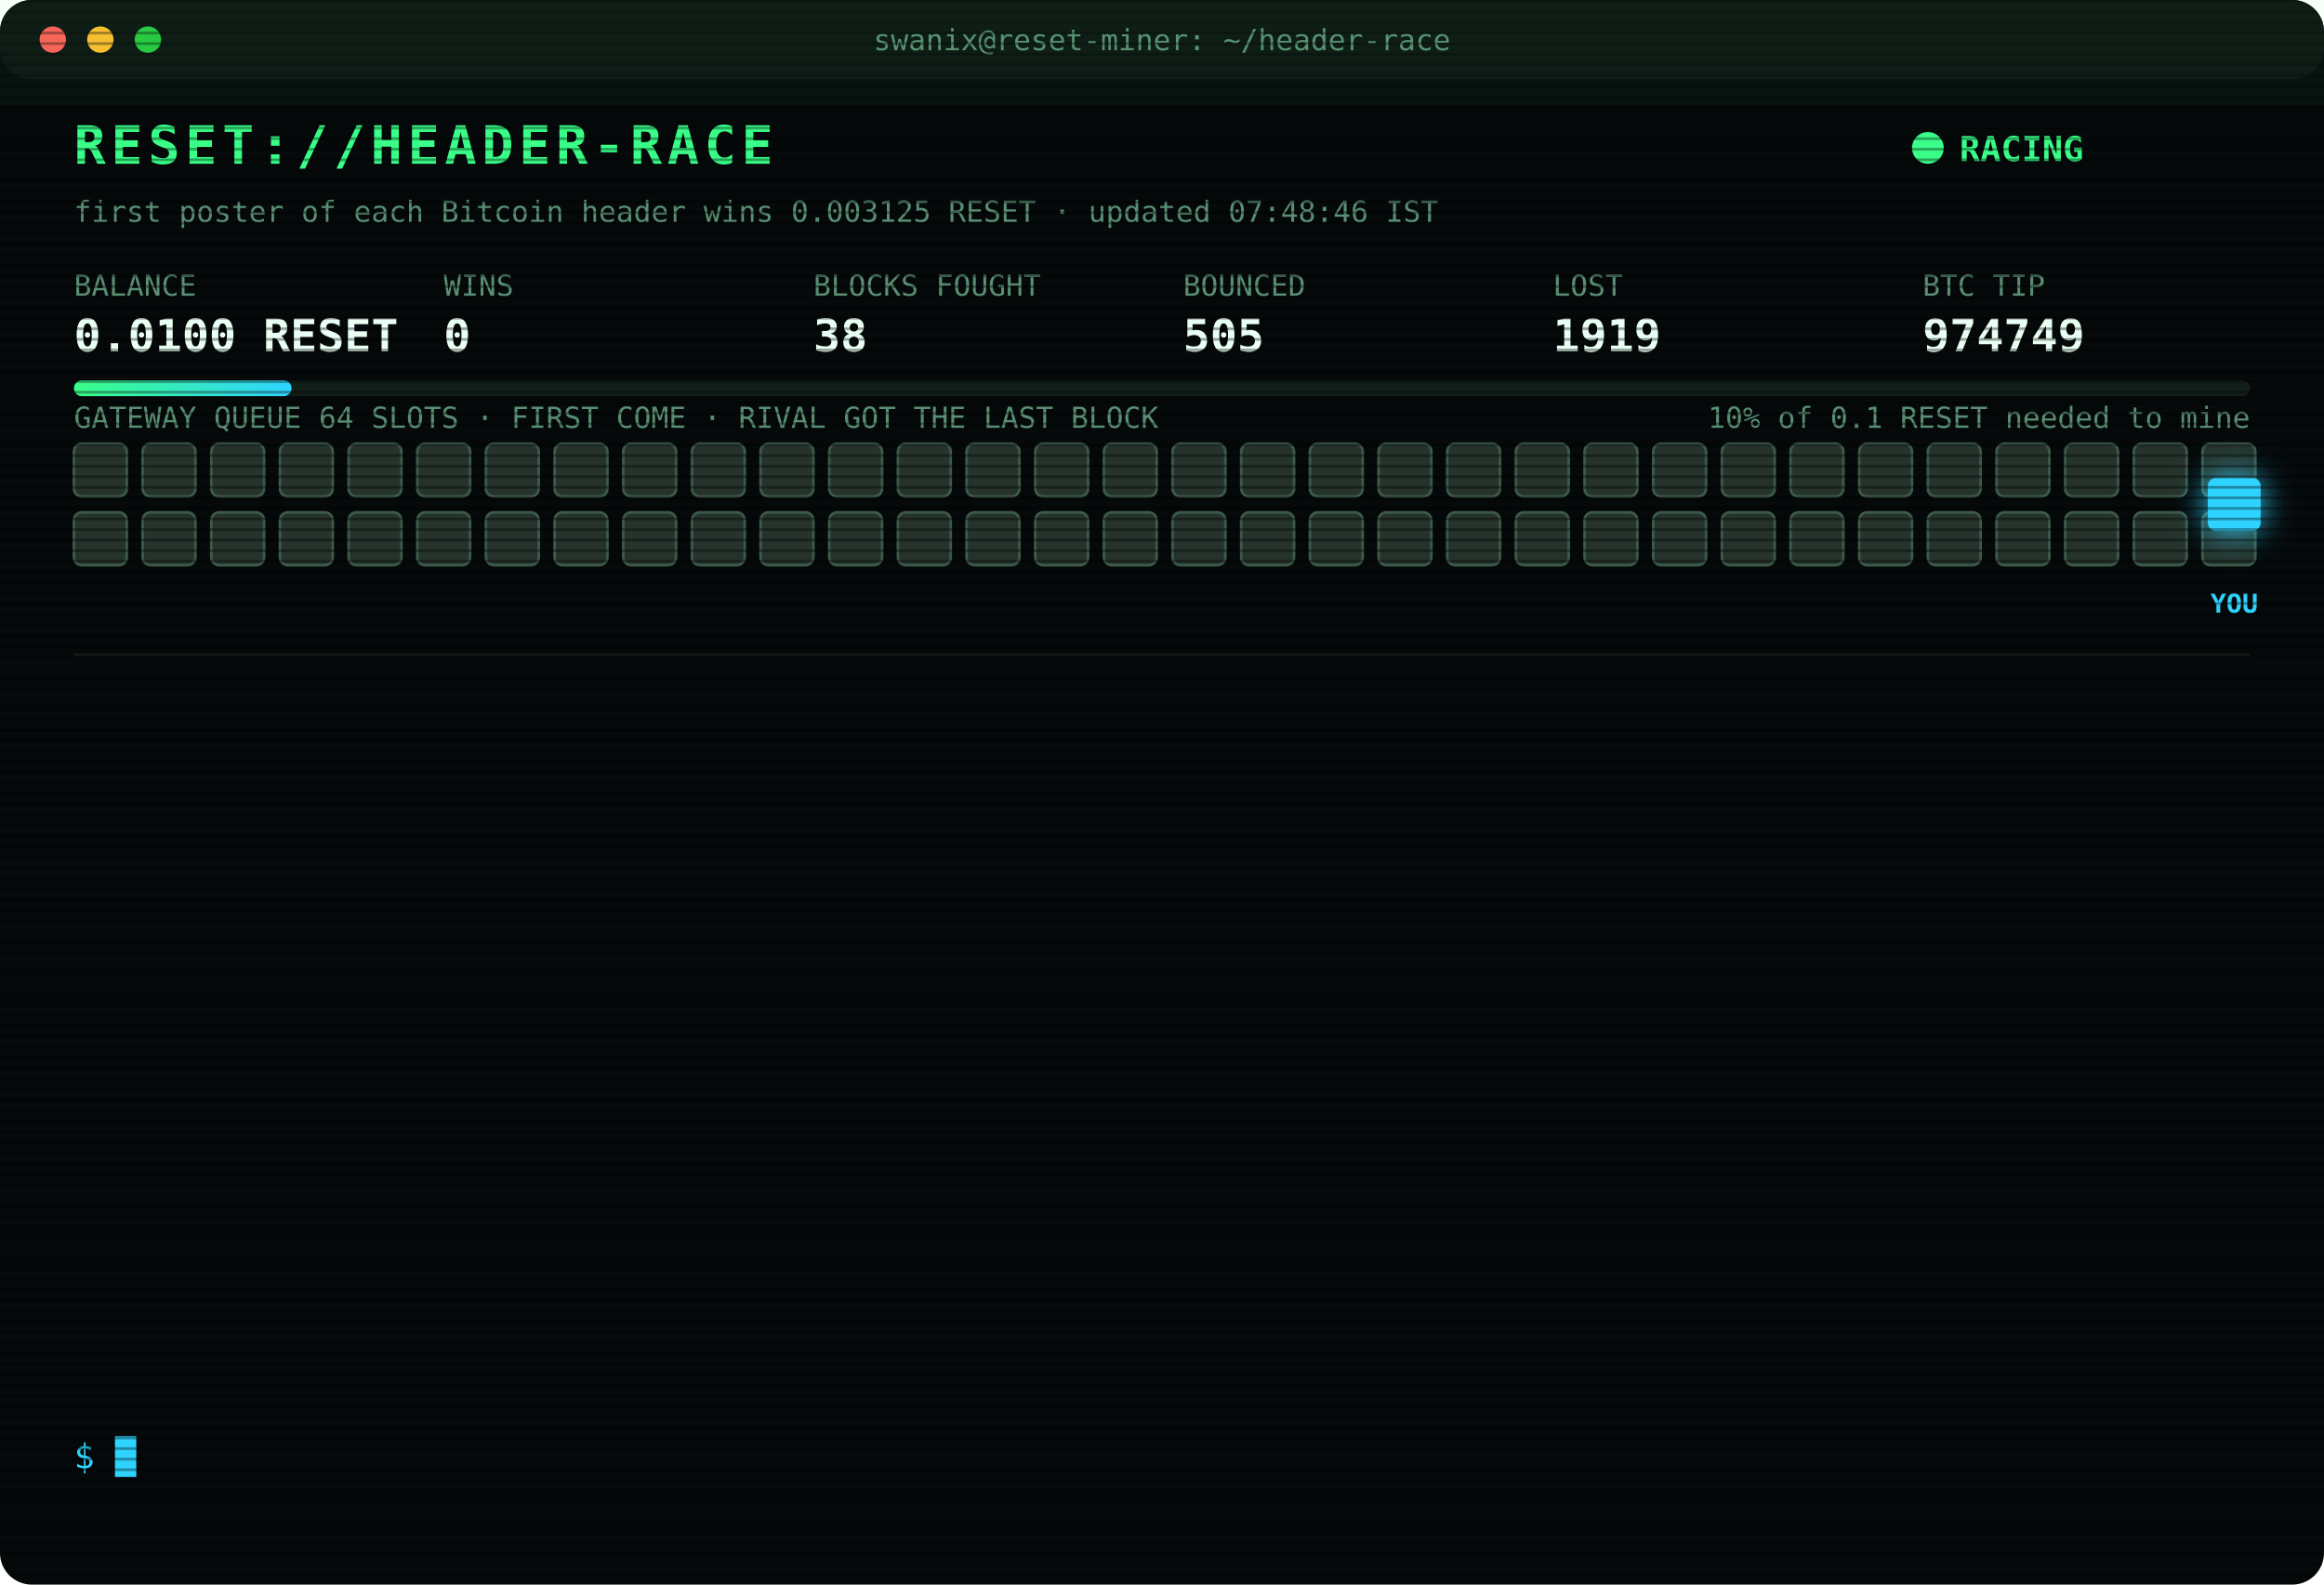
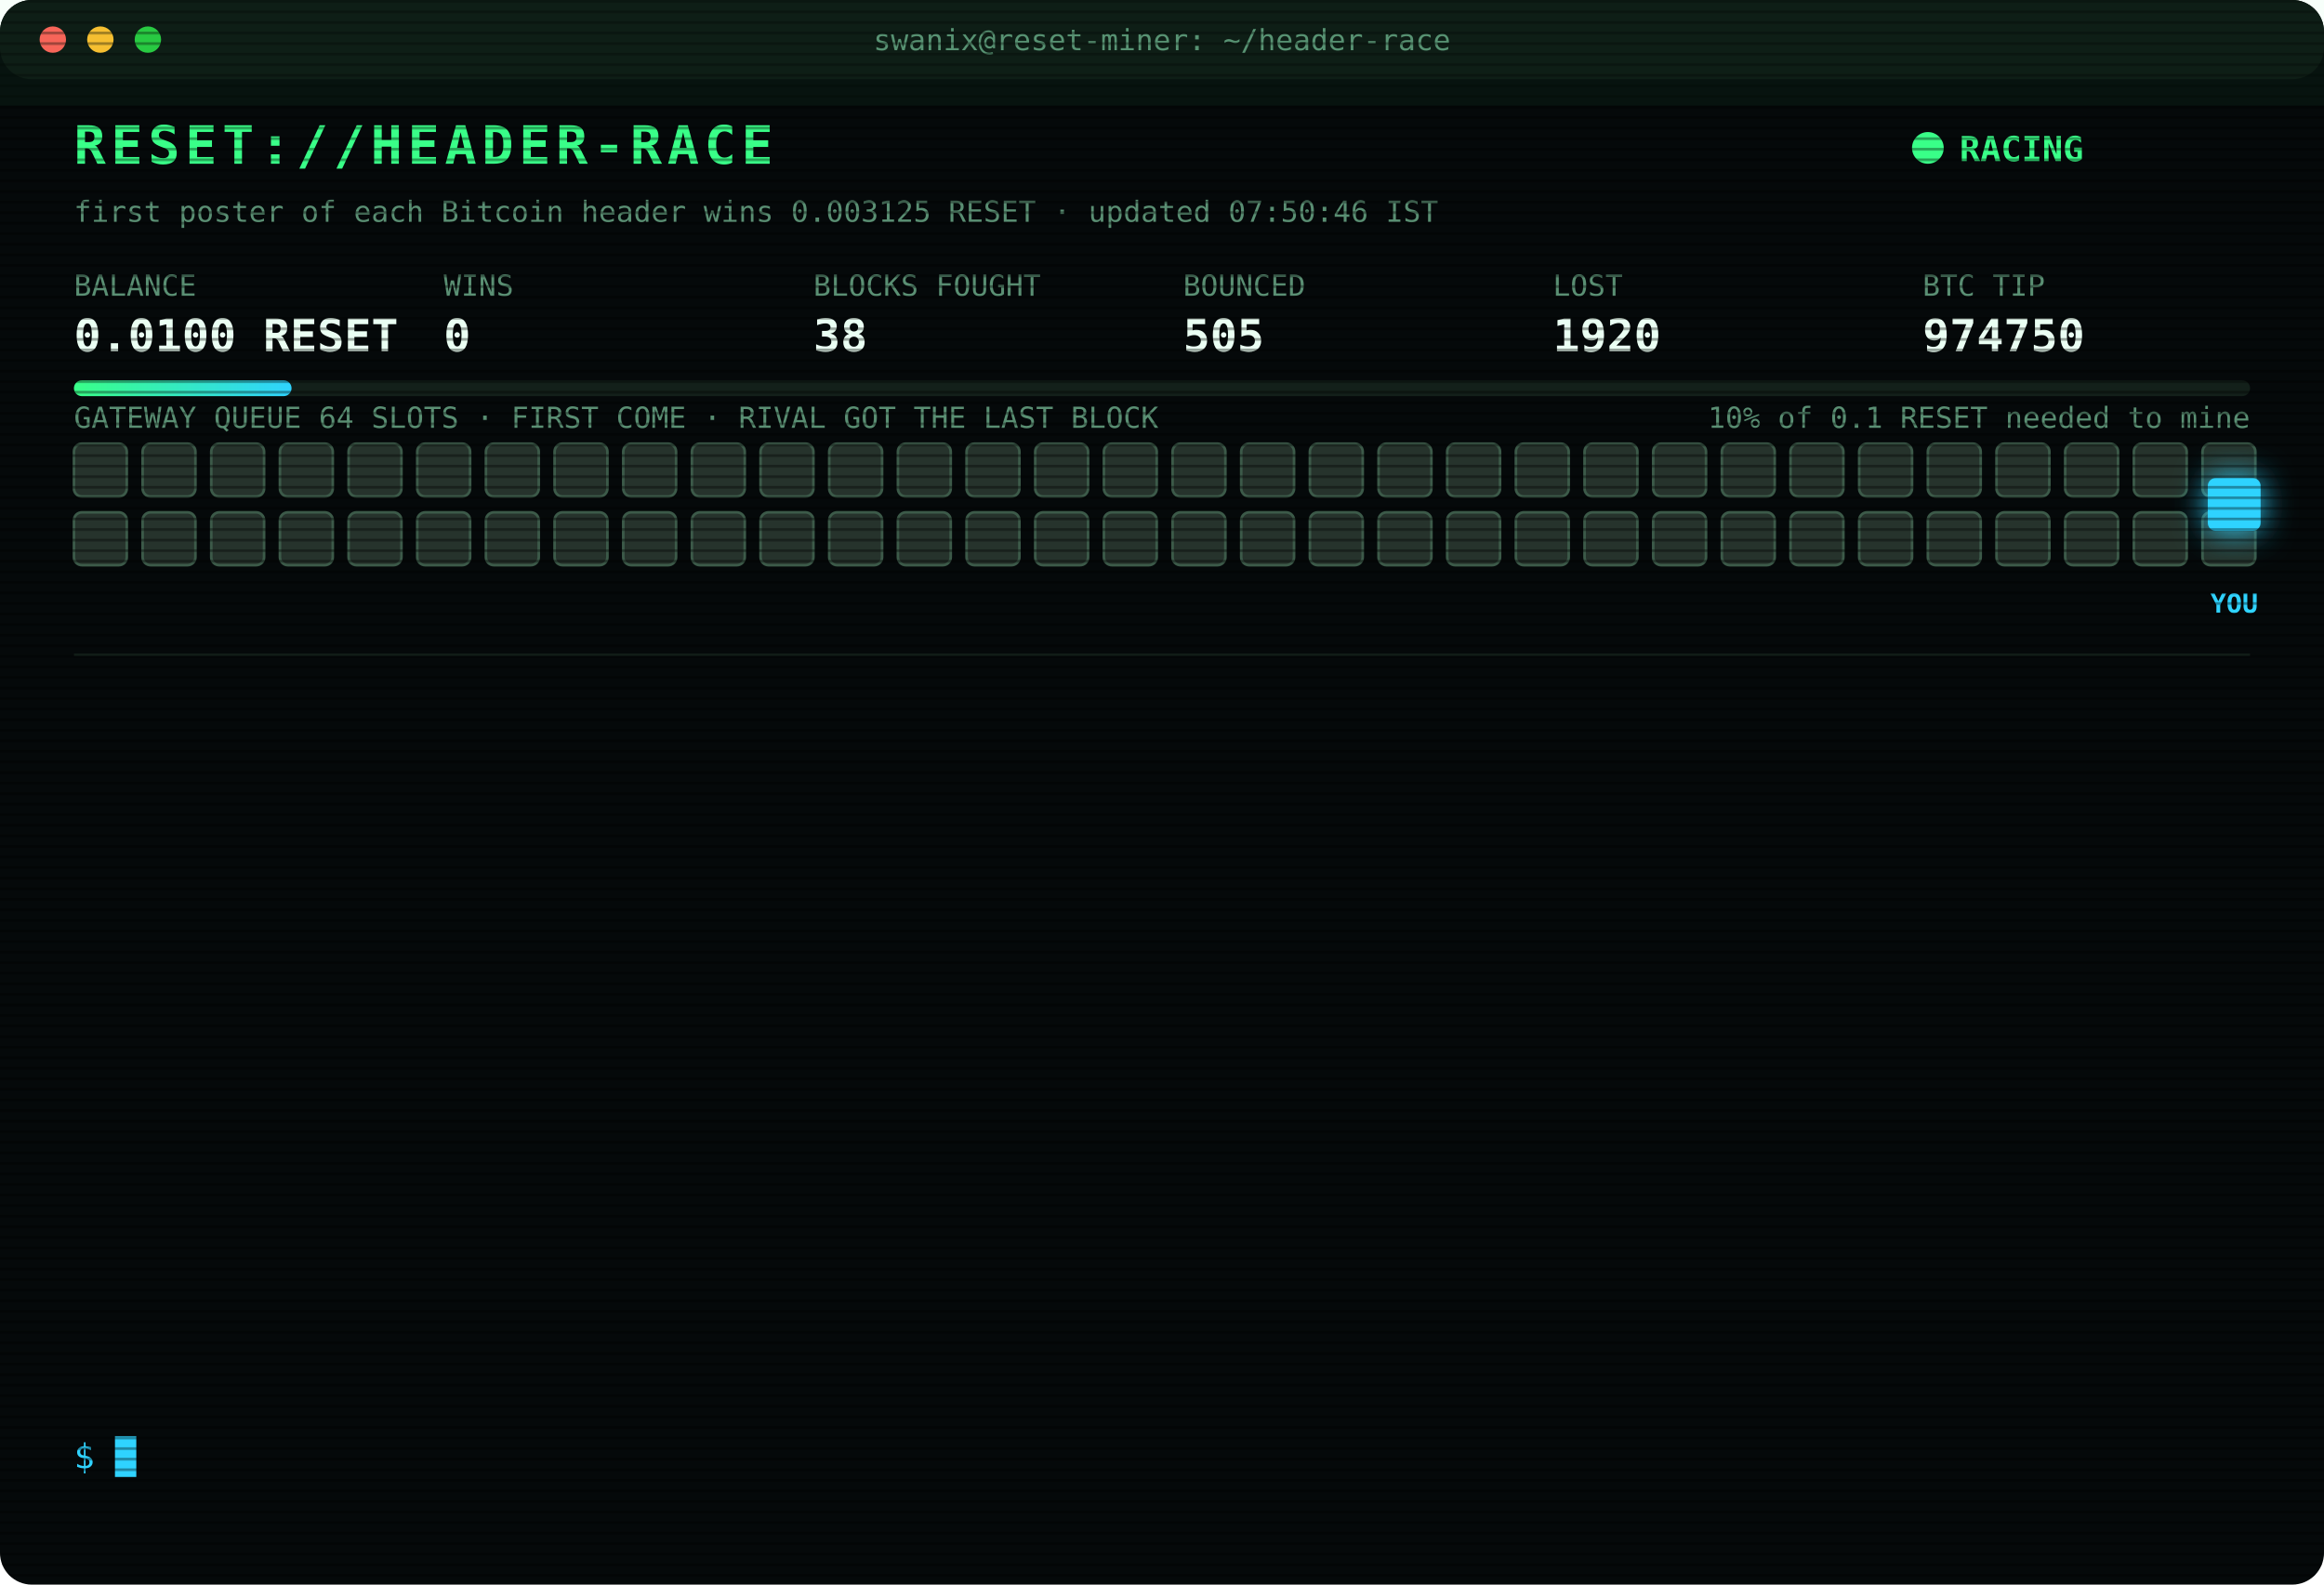
<svg xmlns="http://www.w3.org/2000/svg" width="880" height="600" viewBox="0 0 880 600" font-family="ui-monospace,SFMono-Regular,Menlo,Consolas,monospace">
  <style>
text{font-size:13px;fill:#7CFFB2}
.title{font-size:20px;font-weight:700;fill:#39FF88;letter-spacing:2px;animation:glitch 3s infinite steps(1)}
.sub{fill:#2fd3ff}.k{fill:#5a8f73;font-size:11px}.v{font-size:17px;font-weight:700;fill:#eafff3}
.ts{fill:#3f6b56}.boot{fill:#2fd3ff}.dim{fill:#5a8f73}.bad{fill:#ff4d6d}.warn{fill:#ffd23f}.mag{fill:#ff5cf0}.win{fill:#39FF88;font-weight:700}
.tag{font-size:10px;fill:#2fd3ff;font-weight:700}
.rival{fill:#26332c;stroke:#3c5a49;animation:jam 1.2s infinite alternate}
.idle{fill:#141c18;stroke:#22302a;animation:breathe 4s infinite}
.me{fill:#2fd3ff;filter:drop-shadow(0 0 6px #2fd3ff)}
.hover{animation:nudge 1.1s infinite ease-in-out}.bounce{animation:kick 1.4s infinite}
.ln{opacity:0;animation:in .4s forwards}
.cur{animation:blink 1s infinite steps(1)}
.scan{animation:scan 6s infinite linear}
.led{animation:blink 1.4s infinite}
@keyframes in{from{opacity:0;transform:translateX(-6px)}to{opacity:1;transform:none}}
@keyframes blink{50%{opacity:0}}
@keyframes jam{to{fill:#33463b}}
@keyframes breathe{50%{opacity:.4}}
@keyframes nudge{50%{transform:translateX(-10px)}}
@keyframes kick{0%,100%{transform:none}30%{transform:translateX(-14px)}55%{transform:translateX(10px) translateY(-6px)}}
@keyframes glitch{0%,92%{transform:none}93%{transform:translateX(2px);fill:#ff4d6d}95%{transform:translateX(-2px);fill:#2fd3ff}97%{transform:none}}
@keyframes scan{from{transform:translateY(-40px)}to{transform:translateY(600px)}}
</style>
  <defs>
    <pattern id="sl" width="4" height="4" patternUnits="userSpaceOnUse">
      <rect width="4" height="1" fill="#000" opacity=".35" />
    </pattern>
    <linearGradient id="bar">
      <stop offset="0" stop-color="#39FF88" />
      <stop offset="1" stop-color="#2fd3ff" />
    </linearGradient>
  </defs>
  <rect width="880" height="600" rx="12" fill="#05090a" />
  <rect width="880" height="30" rx="12" fill="#0d1512" />
  <circle cx="20" cy="15" r="5" fill="#ff5f57" />
  <circle cx="38" cy="15" r="5" fill="#febc2e" />
  <circle cx="56" cy="15" r="5" fill="#28c840" />
  <text x="440" y="19" text-anchor="middle" class="k">swanix@reset-miner: ~/header-race</text>
  <text x="28" y="62" class="title">RESET://HEADER-RACE</text>
  <circle class="led" cx="730" cy="56" r="6" fill="#39FF88" />
  <text x="742" y="61" class="win">RACING</text>
-   <text x="28" y="84" class="k">first poster of each Bitcoin header wins 0.003125 RESET · updated 07:48:46 IST</text>
+   <text x="28" y="84" class="k">first poster of each Bitcoin header wins 0.003125 RESET · updated 07:50:46 IST</text>
  <text x="28" y="112" class="k">BALANCE</text>
  <text x="28" y="133" class="v">0.0100 RESET</text>
  <text x="168" y="112" class="k">WINS</text>
  <text x="168" y="133" class="v">0</text>
  <text x="308" y="112" class="k">BLOCKS FOUGHT</text>
  <text x="308" y="133" class="v">38</text>
  <text x="448" y="112" class="k">BOUNCED</text>
  <text x="448" y="133" class="v">505</text>
  <text x="588" y="112" class="k">LOST</text>
-   <text x="588" y="133" class="v">1919</text>
+   <text x="588" y="133" class="v">1920</text>
  <text x="728" y="112" class="k">BTC TIP</text>
-   <text x="728" y="133" class="v">974749</text>
+   <text x="728" y="133" class="v">974750</text>
  <rect x="28" y="144" width="824" height="6" rx="3" fill="#13201a" />
  <rect x="28" y="144" width="82.4" height="6" rx="3" fill="url(#bar)" />
  <text x="852" y="162" text-anchor="end" class="k">10% of 0.1 RESET needed to mine</text>
  <text x="28" y="162" class="k">GATEWAY QUEUE 64 SLOTS · FIRST COME · RIVAL GOT THE LAST BLOCK</text>
  <rect class="rival" x="28" y="168" width="20" height="20" rx="3" style="animation-delay:0.00s" />
  <rect class="rival" x="54" y="168" width="20" height="20" rx="3" style="animation-delay:0.05s" />
  <rect class="rival" x="80" y="168" width="20" height="20" rx="3" style="animation-delay:0.10s" />
  <rect class="rival" x="106" y="168" width="20" height="20" rx="3" style="animation-delay:0.15s" />
  <rect class="rival" x="132" y="168" width="20" height="20" rx="3" style="animation-delay:0.20s" />
  <rect class="rival" x="158" y="168" width="20" height="20" rx="3" style="animation-delay:0.25s" />
  <rect class="rival" x="184" y="168" width="20" height="20" rx="3" style="animation-delay:0.30s" />
  <rect class="rival" x="210" y="168" width="20" height="20" rx="3" style="animation-delay:0.35s" />
  <rect class="rival" x="236" y="168" width="20" height="20" rx="3" style="animation-delay:0.40s" />
  <rect class="rival" x="262" y="168" width="20" height="20" rx="3" style="animation-delay:0.45s" />
  <rect class="rival" x="288" y="168" width="20" height="20" rx="3" style="animation-delay:0.50s" />
  <rect class="rival" x="314" y="168" width="20" height="20" rx="3" style="animation-delay:0.55s" />
  <rect class="rival" x="340" y="168" width="20" height="20" rx="3" style="animation-delay:0.60s" />
  <rect class="rival" x="366" y="168" width="20" height="20" rx="3" style="animation-delay:0.65s" />
  <rect class="rival" x="392" y="168" width="20" height="20" rx="3" style="animation-delay:0.70s" />
  <rect class="rival" x="418" y="168" width="20" height="20" rx="3" style="animation-delay:0.75s" />
  <rect class="rival" x="444" y="168" width="20" height="20" rx="3" style="animation-delay:0.80s" />
  <rect class="rival" x="470" y="168" width="20" height="20" rx="3" style="animation-delay:0.85s" />
  <rect class="rival" x="496" y="168" width="20" height="20" rx="3" style="animation-delay:0.90s" />
  <rect class="rival" x="522" y="168" width="20" height="20" rx="3" style="animation-delay:0.95s" />
  <rect class="rival" x="548" y="168" width="20" height="20" rx="3" style="animation-delay:1.00s" />
  <rect class="rival" x="574" y="168" width="20" height="20" rx="3" style="animation-delay:1.05s" />
  <rect class="rival" x="600" y="168" width="20" height="20" rx="3" style="animation-delay:1.10s" />
  <rect class="rival" x="626" y="168" width="20" height="20" rx="3" style="animation-delay:1.15s" />
  <rect class="rival" x="652" y="168" width="20" height="20" rx="3" style="animation-delay:1.20s" />
  <rect class="rival" x="678" y="168" width="20" height="20" rx="3" style="animation-delay:1.25s" />
  <rect class="rival" x="704" y="168" width="20" height="20" rx="3" style="animation-delay:1.30s" />
  <rect class="rival" x="730" y="168" width="20" height="20" rx="3" style="animation-delay:1.35s" />
  <rect class="rival" x="756" y="168" width="20" height="20" rx="3" style="animation-delay:1.40s" />
  <rect class="rival" x="782" y="168" width="20" height="20" rx="3" style="animation-delay:1.45s" />
  <rect class="rival" x="808" y="168" width="20" height="20" rx="3" style="animation-delay:1.50s" />
  <rect class="rival" x="834" y="168" width="20" height="20" rx="3" style="animation-delay:1.55s" />
  <rect class="rival" x="28" y="194" width="20" height="20" rx="3" style="animation-delay:1.60s" />
  <rect class="rival" x="54" y="194" width="20" height="20" rx="3" style="animation-delay:1.65s" />
  <rect class="rival" x="80" y="194" width="20" height="20" rx="3" style="animation-delay:1.70s" />
  <rect class="rival" x="106" y="194" width="20" height="20" rx="3" style="animation-delay:1.75s" />
  <rect class="rival" x="132" y="194" width="20" height="20" rx="3" style="animation-delay:1.80s" />
  <rect class="rival" x="158" y="194" width="20" height="20" rx="3" style="animation-delay:1.85s" />
  <rect class="rival" x="184" y="194" width="20" height="20" rx="3" style="animation-delay:1.90s" />
  <rect class="rival" x="210" y="194" width="20" height="20" rx="3" style="animation-delay:1.95s" />
  <rect class="rival" x="236" y="194" width="20" height="20" rx="3" style="animation-delay:2.00s" />
  <rect class="rival" x="262" y="194" width="20" height="20" rx="3" style="animation-delay:2.05s" />
  <rect class="rival" x="288" y="194" width="20" height="20" rx="3" style="animation-delay:2.10s" />
  <rect class="rival" x="314" y="194" width="20" height="20" rx="3" style="animation-delay:2.15s" />
  <rect class="rival" x="340" y="194" width="20" height="20" rx="3" style="animation-delay:2.20s" />
  <rect class="rival" x="366" y="194" width="20" height="20" rx="3" style="animation-delay:2.25s" />
  <rect class="rival" x="392" y="194" width="20" height="20" rx="3" style="animation-delay:2.30s" />
  <rect class="rival" x="418" y="194" width="20" height="20" rx="3" style="animation-delay:2.35s" />
  <rect class="rival" x="444" y="194" width="20" height="20" rx="3" style="animation-delay:2.40s" />
  <rect class="rival" x="470" y="194" width="20" height="20" rx="3" style="animation-delay:2.45s" />
  <rect class="rival" x="496" y="194" width="20" height="20" rx="3" style="animation-delay:2.50s" />
  <rect class="rival" x="522" y="194" width="20" height="20" rx="3" style="animation-delay:2.55s" />
  <rect class="rival" x="548" y="194" width="20" height="20" rx="3" style="animation-delay:2.60s" />
  <rect class="rival" x="574" y="194" width="20" height="20" rx="3" style="animation-delay:2.65s" />
  <rect class="rival" x="600" y="194" width="20" height="20" rx="3" style="animation-delay:2.70s" />
  <rect class="rival" x="626" y="194" width="20" height="20" rx="3" style="animation-delay:2.75s" />
  <rect class="rival" x="652" y="194" width="20" height="20" rx="3" style="animation-delay:2.80s" />
  <rect class="rival" x="678" y="194" width="20" height="20" rx="3" style="animation-delay:2.85s" />
  <rect class="rival" x="704" y="194" width="20" height="20" rx="3" style="animation-delay:2.90s" />
  <rect class="rival" x="730" y="194" width="20" height="20" rx="3" style="animation-delay:2.95s" />
  <rect class="rival" x="756" y="194" width="20" height="20" rx="3" style="animation-delay:3.00s" />
  <rect class="rival" x="782" y="194" width="20" height="20" rx="3" style="animation-delay:3.05s" />
  <rect class="rival" x="808" y="194" width="20" height="20" rx="3" style="animation-delay:3.10s" />
  <rect class="rival" x="834" y="194" width="20" height="20" rx="3" style="animation-delay:3.15s" />
  <g class="hover">
    <rect class="me" x="836" y="181" width="20" height="20" rx="3" />
    <text class="tag" x="846" y="232" text-anchor="middle">YOU</text>
  </g>
  <line x1="28" x2="852" y1="248" y2="248" stroke="#13201a" />
  <g class="ln" style="animation-delay:0.40s">
-     <text x="28" y="270" class="ts">05:45:21</text>
-     <text x="104" y="270" class="bad">[LOST] #974736 taken by a rival miner</text>
+     <text x="28" y="270" class="ts">05:49:10</text>
+     <text x="104" y="270" class="bad">[LOST] #974737 taken by a rival miner</text>
  </g>
  <g class="ln" style="animation-delay:0.65s">
-     <text x="28" y="292" class="ts">05:49:10</text>
-     <text x="104" y="292" class="bad">[LOST] #974737 taken by a rival miner</text>
+     <text x="28" y="292" class="ts">05:51:14</text>
+     <text x="104" y="292" class="bad">[LOST] #974738 taken by a rival miner</text>
  </g>
  <g class="ln" style="animation-delay:0.90s">
-     <text x="28" y="314" class="ts">05:51:14</text>
-     <text x="104" y="314" class="bad">[LOST] #974738 taken by a rival miner</text>
+     <text x="28" y="314" class="ts">06:05:08</text>
+     <text x="104" y="314" class="bad">[LOST] #974739 taken by a rival miner</text>
  </g>
  <g class="ln" style="animation-delay:1.15s">
-     <text x="28" y="336" class="ts">06:05:08</text>
-     <text x="104" y="336" class="bad">[LOST] #974739 taken by a rival miner</text>
+     <text x="28" y="336" class="ts">06:06:04</text>
+     <text x="104" y="336" class="bad">[LOST] #974740 taken by a rival miner</text>
  </g>
  <g class="ln" style="animation-delay:1.40s">
-     <text x="28" y="358" class="ts">06:06:04</text>
-     <text x="104" y="358" class="bad">[LOST] #974740 taken by a rival miner</text>
+     <text x="28" y="358" class="ts">06:35:49</text>
+     <text x="104" y="358" class="bad">[LOST] #974741 taken by a rival miner</text>
  </g>
  <g class="ln" style="animation-delay:1.65s">
-     <text x="28" y="380" class="ts">06:35:49</text>
-     <text x="104" y="380" class="bad">[LOST] #974741 taken by a rival miner</text>
+     <text x="28" y="380" class="ts">06:41:29</text>
+     <text x="104" y="380" class="bad">[LOST] #974742 taken by a rival miner</text>
  </g>
  <g class="ln" style="animation-delay:1.90s">
-     <text x="28" y="402" class="ts">06:41:29</text>
-     <text x="104" y="402" class="bad">[LOST] #974742 taken by a rival miner</text>
+     <text x="28" y="402" class="ts">06:57:19</text>
+     <text x="104" y="402" class="bad">[LOST] #974744 taken by a rival miner</text>
  </g>
  <g class="ln" style="animation-delay:2.15s">
-     <text x="28" y="424" class="ts">06:57:19</text>
-     <text x="104" y="424" class="bad">[LOST] #974744 taken by a rival miner</text>
+     <text x="28" y="424" class="ts">07:02:44</text>
+     <text x="104" y="424" class="bad">[LOST] #974745 taken by a rival miner</text>
  </g>
  <g class="ln" style="animation-delay:2.40s">
-     <text x="28" y="446" class="ts">07:02:44</text>
-     <text x="104" y="446" class="bad">[LOST] #974745 taken by a rival miner</text>
+     <text x="28" y="446" class="ts">07:03:08</text>
+     <text x="104" y="446" class="bad">[LOST] #974746 taken by a rival miner</text>
  </g>
  <g class="ln" style="animation-delay:2.65s">
-     <text x="28" y="468" class="ts">07:03:08</text>
-     <text x="104" y="468" class="bad">[LOST] #974746 taken by a rival miner</text>
+     <text x="28" y="468" class="ts">07:07:55</text>
+     <text x="104" y="468" class="bad">[LOST] #974747 taken by a rival miner</text>
  </g>
  <g class="ln" style="animation-delay:2.90s">
-     <text x="28" y="490" class="ts">07:07:55</text>
-     <text x="104" y="490" class="bad">[LOST] #974747 taken by a rival miner</text>
+     <text x="28" y="490" class="ts">07:45:25</text>
+     <text x="104" y="490" class="boot">[BOOT] racer v3 online · 3 feeds · stint 340m</text>
  </g>
  <g class="ln" style="animation-delay:3.15s">
-     <text x="28" y="512" class="ts">07:45:25</text>
-     <text x="104" y="512" class="boot">[BOOT] racer v3 online · 3 feeds · stint 340m</text>
+     <text x="28" y="512" class="ts">07:48:46</text>
+     <text x="104" y="512" class="bad">[LOST] #974749 taken by a rival miner</text>
  </g>
  <g class="ln" style="animation-delay:3.40s">
-     <text x="28" y="534" class="ts">07:48:46</text>
-     <text x="104" y="534" class="bad">[LOST] #974749 taken by a rival miner</text>
+     <text x="28" y="534" class="ts">07:50:46</text>
+     <text x="104" y="534" class="bad">[LOST] #974750 taken by a rival miner</text>
  </g>
  <text x="28" y="556" class="sub">$ <tspan class="cur">█</tspan>
  </text>
  <rect width="880" height="600" rx="12" fill="url(#sl)" pointer-events="none" />
  <rect class="scan" width="880" height="40" fill="#39FF88" opacity=".04" />
</svg>
